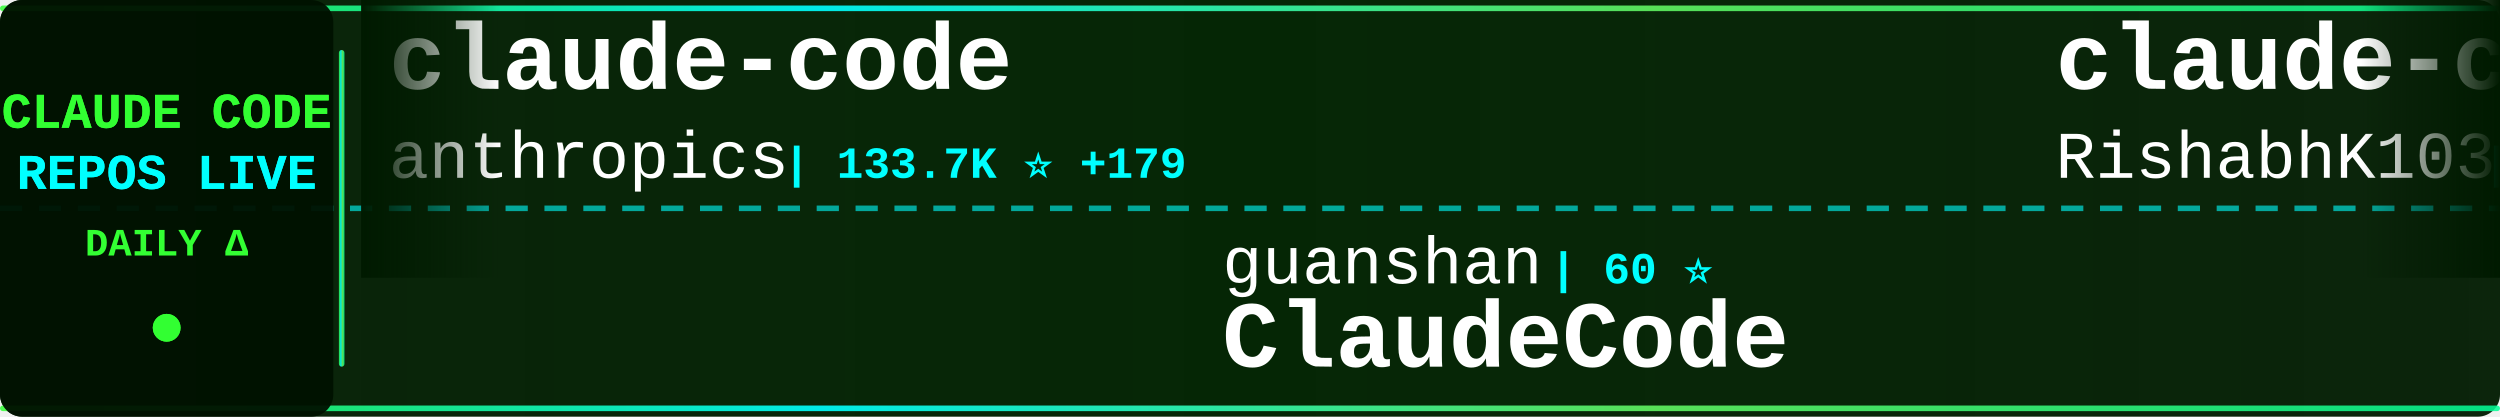
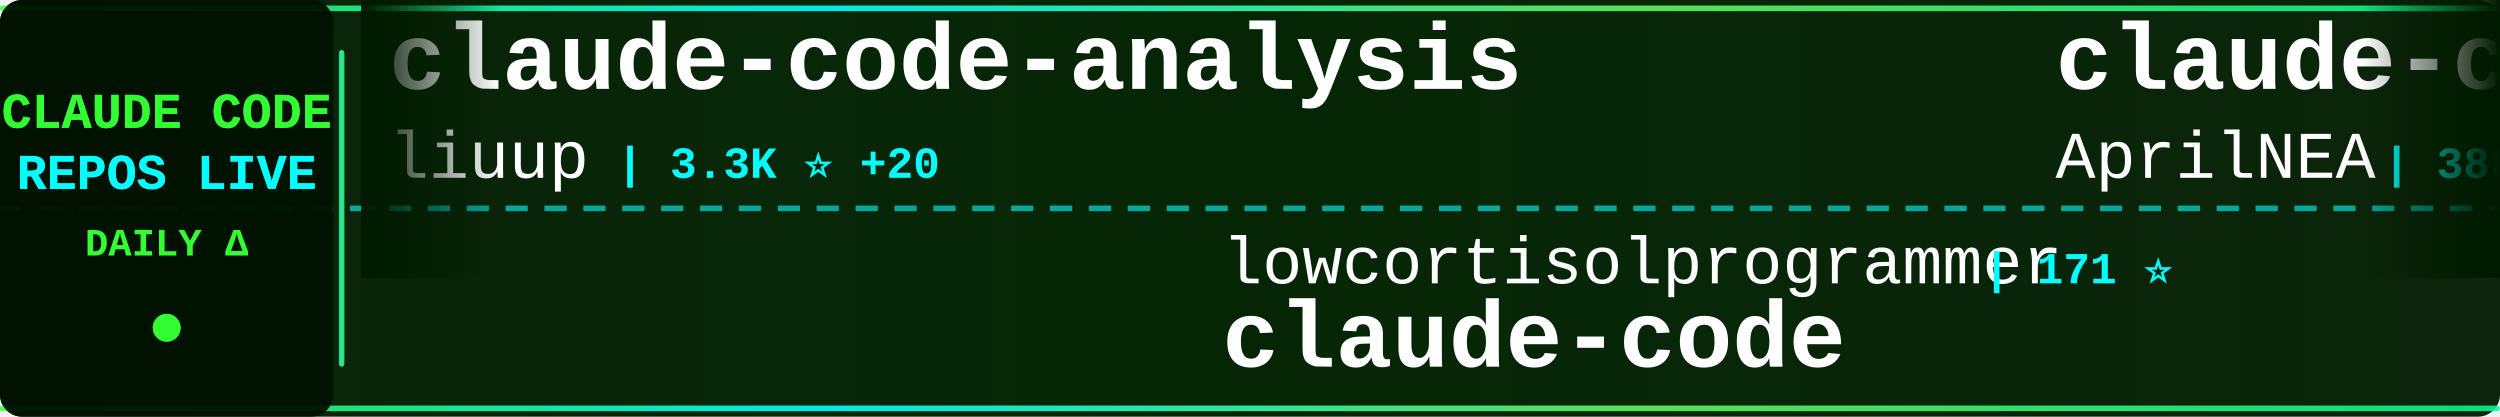
<svg xmlns="http://www.w3.org/2000/svg" width="900" height="150">
  <defs>
    <linearGradient id="tickerBg" x1="0%" y1="0%" x2="100%" y2="0%">
      <stop offset="0%" style="stop-color:#001a00;stop-opacity:0.95" />
      <stop offset="50%" style="stop-color:#002200;stop-opacity:0.98" />
      <stop offset="100%" style="stop-color:#001a00;stop-opacity:0.95" />
    </linearGradient>
    <linearGradient id="borderGrad" x1="0%" y1="0%" x2="100%" y2="0%">
      <stop offset="0%" style="stop-color:#33ff33;stop-opacity:0.85">
        <animate attributeName="stop-opacity" values="0.85;1;0.85" dur="2s" repeatCount="indefinite" />
      </stop>
      <stop offset="33%" style="stop-color:#00ffff;stop-opacity:0.9">
        <animate attributeName="stop-opacity" values="0.9;1;0.9" dur="2.2s" repeatCount="indefinite" />
      </stop>
      <stop offset="66%" style="stop-color:#66ff66;stop-opacity:0.85">
        <animate attributeName="stop-opacity" values="0.85;1;0.85" dur="1.8s" repeatCount="indefinite" />
      </stop>
      <stop offset="100%" style="stop-color:#00ff99;stop-opacity:0.85">
        <animate attributeName="stop-opacity" values="0.85;1;0.85" dur="2s" repeatCount="indefinite" />
      </stop>
    </linearGradient>
    <filter id="textGlow">
      <feGaussianBlur stdDeviation="0.1" result="coloredBlur" />
      <feMerge>
        <feMergeNode in="coloredBlur" />
        <feMergeNode in="SourceGraphic" />
      </feMerge>
    </filter>
    <filter id="metricGlow">
      <feGaussianBlur stdDeviation="0.2" result="coloredBlur" />
      <feMerge>
        <feMergeNode in="coloredBlur" />
        <feMergeNode in="SourceGraphic" />
      </feMerge>
    </filter>
    <linearGradient id="leftFade" x1="0%" y1="0%" x2="100%" y2="0%">
      <stop offset="0%" style="stop-color:#001a00;stop-opacity:1" />
      <stop offset="100%" style="stop-color:#001a00;stop-opacity:0" />
    </linearGradient>
    <linearGradient id="rightFade" x1="0%" y1="0%" x2="100%" y2="0%">
      <stop offset="0%" style="stop-color:#001a00;stop-opacity:0" />
      <stop offset="100%" style="stop-color:#001a00;stop-opacity:1" />
    </linearGradient>
  </defs>
  <rect width="900" height="150" fill="url(#tickerBg)" rx="8" />
  <rect x="0" y="2" width="900" height="2" fill="url(#borderGrad)" rx="1" />
  <rect x="0" y="146" width="900" height="2" fill="url(#borderGrad)" rx="1" />
  <line x1="0" y1="75" x2="900" y2="75" stroke="#00ffff" stroke-width="2" stroke-dasharray="8 6" opacity="0.6" />
  <rect x="0" y="0" width="120" height="150" fill="#001100" opacity="0.95" rx="8" />
  <text x="60" y="46" font-family="'Courier New', monospace" font-size="18" font-weight="bold" fill="#33ff33" text-anchor="middle" filter="url(#textGlow)">
    CLAUDE CODE
  </text>
  <text x="60" y="68" font-family="'Courier New', monospace" font-size="18" font-weight="bold" fill="#00ffff" text-anchor="middle" filter="url(#textGlow)">
    REPOS LIVE
  </text>
  <text x="60" y="92" font-family="'Courier New', monospace" font-size="14" font-weight="bold" fill="#33ff33" text-anchor="middle">
    DAILY Δ
  </text>
  <circle cx="60" cy="118" r="5" fill="#33ff33" filter="url(#metricGlow)">
    <animate attributeName="r" values="4;6;4" dur="1.5s" repeatCount="indefinite" />
    <animate attributeName="opacity" values="0.6;1;0.6" dur="1.5s" repeatCount="indefinite" />
  </circle>
  <rect x="122" y="18" width="2" height="114" fill="url(#borderGrad)" rx="1" />
  <clipPath id="tickerClip">
    <rect x="130" y="0" width="770" height="150" />
  </clipPath>
  <g clip-path="url(#tickerClip)">
    <g id="tickerItems">
      <animateTransform attributeName="transform" attributeType="XML" type="translate" from="0 0" to="-3000 0" dur="54s" repeatCount="indefinite" />
      <g transform="translate(0, 0)">
-         <text x="140" y="32" font-family="'Courier New', monospace" font-size="34" font-weight="bold" fill="#ffffff">claude-code</text>
-         <text x="140" y="64" font-family="'Courier New', monospace" font-size="24" font-weight="normal" fill="#ffffff" opacity="1.0">anthropics</text>
-         <text x="282" y="64" font-family="'Courier New', monospace" font-size="16" font-weight="bold" fill="#00ffff"> | 133.7K ⭐ +179</text>
+         <text x="140" y="32" font-family="'Courier New', monospace" font-size="34" font-weight="bold" fill="#ffffff">claude-code-analysis</text>
+         <text x="140" y="64" font-family="'Courier New', monospace" font-size="24" font-weight="normal" fill="#ffffff" opacity="1.0">liuup</text>
+         <text x="222" y="64" font-family="'Courier New', monospace" font-size="16" font-weight="bold" fill="#00ffff"> | 3.3K ⭐ +20</text>
      </g>
      <g transform="translate(300, 0)">
-         <text x="140" y="102" font-family="'Courier New', monospace" font-size="24" font-weight="normal" fill="#ffffff" opacity="1.0">guanshan</text>
-         <text x="258" y="102" font-family="'Courier New', monospace" font-size="16" font-weight="bold" fill="#00ffff"> | 60 ⭐</text>
-         <text x="140" y="132" font-family="'Courier New', monospace" font-size="34" font-weight="bold" fill="#ffffff">ClaudeCode</text>
+         <text x="140" y="102" font-family="'Courier New', monospace" font-size="24" font-weight="normal" fill="#ffffff" opacity="1.0">lowcortisolprogrammer</text>
+         <text x="414" y="102" font-family="'Courier New', monospace" font-size="16" font-weight="bold" fill="#00ffff"> | 171 ⭐</text>
+         <text x="140" y="132" font-family="'Courier New', monospace" font-size="34" font-weight="bold" fill="#ffffff">claude-code</text>
      </g>
      <g transform="translate(600, 0)">
-         <text x="140" y="32" font-family="'Courier New', monospace" font-size="34" font-weight="bold" fill="#ffffff">claude-code</text>
-         <text x="140" y="64" font-family="'Courier New', monospace" font-size="24" font-weight="normal" fill="#ffffff" opacity="1.0">RishabhK103</text>
-         <text x="294" y="64" font-family="'Courier New', monospace" font-size="16" font-weight="bold" fill="#00ffff"> | 94 ⭐ +3</text>
+         <text x="140" y="32" font-family="'Courier New', monospace" font-size="34" font-weight="bold" fill="#ffffff">claude-code-source</text>
+         <text x="140" y="64" font-family="'Courier New', monospace" font-size="24" font-weight="normal" fill="#ffffff" opacity="1.0">AprilNEA</text>
+         <text x="258" y="64" font-family="'Courier New', monospace" font-size="16" font-weight="bold" fill="#00ffff"> | 388 ⭐</text>
      </g>
      <g transform="translate(900, 0)">
-         <text x="140" y="102" font-family="'Courier New', monospace" font-size="24" font-weight="normal" fill="#ffffff" opacity="1.0">lorryjovens-hub</text>
-         <text x="342" y="102" font-family="'Courier New', monospace" font-size="16" font-weight="bold" fill="#00ffff"> | 1.6K ⭐</text>
-         <text x="140" y="132" font-family="'Courier New', monospace" font-size="34" font-weight="bold" fill="#ffffff">claude-code-rust</text>
+         <text x="140" y="102" font-family="'Courier New', monospace" font-size="24" font-weight="normal" fill="#ffffff" opacity="1.0">multica-ai</text>
+         <text x="282" y="102" font-family="'Courier New', monospace" font-size="16" font-weight="bold" fill="#00ffff"> | 180.2K ⭐ +747</text>
+         <text x="140" y="132" font-family="'Courier New', monospace" font-size="34" font-weight="bold" fill="#ffffff">andrej-karpathy-skills</text>
      </g>
      <g transform="translate(1200, 0)">
-         <text x="140" y="32" font-family="'Courier New', monospace" font-size="34" font-weight="bold" fill="#ffffff">claude-code</text>
-         <text x="140" y="64" font-family="'Courier New', monospace" font-size="24" font-weight="normal" fill="#ffffff" opacity="1.0">codeaashu</text>
-         <text x="270" y="64" font-family="'Courier New', monospace" font-size="16" font-weight="bold" fill="#00ffff"> | 3.0K ⭐ +7</text>
+         <text x="140" y="32" font-family="'Courier New', monospace" font-size="34" font-weight="bold" fill="#ffffff">claude-code-source</text>
+         <text x="140" y="64" font-family="'Courier New', monospace" font-size="24" font-weight="normal" fill="#ffffff" opacity="1.0">JrCx7scC</text>
+         <text x="258" y="64" font-family="'Courier New', monospace" font-size="16" font-weight="bold" fill="#00ffff"> | 370 ⭐</text>
      </g>
      <g transform="translate(1500, 0)">
-         <text x="140" y="102" font-family="'Courier New', monospace" font-size="24" font-weight="normal" fill="#ffffff" opacity="1.0">Onewon</text>
-         <text x="234" y="102" font-family="'Courier New', monospace" font-size="16" font-weight="bold" fill="#00ffff"> | 182 ⭐</text>
-         <text x="140" y="132" font-family="'Courier New', monospace" font-size="34" font-weight="bold" fill="#ffffff">claude-code</text>
+         <text x="140" y="102" font-family="'Courier New', monospace" font-size="24" font-weight="normal" fill="#ffffff" opacity="1.0">oboard</text>
+         <text x="234" y="102" font-family="'Courier New', monospace" font-size="16" font-weight="bold" fill="#00ffff"> | 3.2K ⭐ +2</text>
+         <text x="140" y="132" font-family="'Courier New', monospace" font-size="34" font-weight="bold" fill="#ffffff">claude-code-rev</text>
      </g>
      <g transform="translate(1800, 0)">
-         <text x="140" y="32" font-family="'Courier New', monospace" font-size="34" font-weight="bold" fill="#ffffff">claude-code-workflows</text>
-         <text x="140" y="64" font-family="'Courier New', monospace" font-size="24" font-weight="normal" fill="#ffffff" opacity="1.0">OneRedOak</text>
-         <text x="270" y="64" font-family="'Courier New', monospace" font-size="16" font-weight="bold" fill="#00ffff"> | 3.8K ⭐ +2</text>
+         <text x="140" y="32" font-family="'Courier New', monospace" font-size="34" font-weight="bold" fill="#ffffff">Claude-code</text>
+         <text x="140" y="64" font-family="'Courier New', monospace" font-size="24" font-weight="normal" fill="#ffffff" opacity="1.0">zstmfhy</text>
+         <text x="246" y="64" font-family="'Courier New', monospace" font-size="16" font-weight="bold" fill="#00ffff"> | 190 ⭐</text>
      </g>
      <g transform="translate(2100, 0)">
-         <text x="140" y="102" font-family="'Courier New', monospace" font-size="24" font-weight="normal" fill="#ffffff" opacity="1.0">xorespesp</text>
-         <text x="270" y="102" font-family="'Courier New', monospace" font-size="16" font-weight="bold" fill="#00ffff"> | 228 ⭐</text>
-         <text x="140" y="132" font-family="'Courier New', monospace" font-size="34" font-weight="bold" fill="#ffffff">claude-code</text>
+         <text x="140" y="102" font-family="'Courier New', monospace" font-size="24" font-weight="normal" fill="#ffffff" opacity="1.0">Maciek-roboblog</text>
+         <text x="342" y="102" font-family="'Courier New', monospace" font-size="16" font-weight="bold" fill="#00ffff"> | 8.3K ⭐ +10</text>
+         <text x="140" y="132" font-family="'Courier New', monospace" font-size="34" font-weight="bold" fill="#ffffff">Claude-Code-Usage-Monito...</text>
      </g>
      <g transform="translate(2400, 0)">
-         <text x="140" y="32" font-family="'Courier New', monospace" font-size="34" font-weight="bold" fill="#ffffff">claude-code-settings</text>
-         <text x="140" y="64" font-family="'Courier New', monospace" font-size="24" font-weight="normal" fill="#ffffff" opacity="1.0">feiskyer</text>
-         <text x="258" y="64" font-family="'Courier New', monospace" font-size="16" font-weight="bold" fill="#00ffff"> | 1.6K ⭐ +1</text>
+         <text x="140" y="32" font-family="'Courier New', monospace" font-size="34" font-weight="bold" fill="#ffffff">claude-code-local</text>
+         <text x="140" y="64" font-family="'Courier New', monospace" font-size="24" font-weight="normal" fill="#ffffff" opacity="1.0">nicedreamzapp</text>
+         <text x="318" y="64" font-family="'Courier New', monospace" font-size="16" font-weight="bold" fill="#00ffff"> | 2.8K ⭐ +6</text>
      </g>
      <g transform="translate(2700, 0)">
        <text x="140" y="102" font-family="'Courier New', monospace" font-size="24" font-weight="normal" fill="#ffffff" opacity="1.0">catlog22</text>
-         <text x="258" y="102" font-family="'Courier New', monospace" font-size="16" font-weight="bold" fill="#00ffff"> | 2.1K ⭐ +1</text>
+         <text x="258" y="102" font-family="'Courier New', monospace" font-size="16" font-weight="bold" fill="#00ffff"> | 2.1K ⭐ +2</text>
        <text x="140" y="132" font-family="'Courier New', monospace" font-size="34" font-weight="bold" fill="#ffffff">Claude-Code-Workflow</text>
      </g>
      <g transform="translate(3000, 0)">
-         <text x="140" y="32" font-family="'Courier New', monospace" font-size="34" font-weight="bold" fill="#ffffff">claude-code</text>
-         <text x="140" y="64" font-family="'Courier New', monospace" font-size="24" font-weight="normal" fill="#ffffff" opacity="1.0">anthropics</text>
-         <text x="282" y="64" font-family="'Courier New', monospace" font-size="16" font-weight="bold" fill="#00ffff"> | 133.7K ⭐ +179</text>
+         <text x="140" y="32" font-family="'Courier New', monospace" font-size="34" font-weight="bold" fill="#ffffff">claude-code-analysis</text>
+         <text x="140" y="64" font-family="'Courier New', monospace" font-size="24" font-weight="normal" fill="#ffffff" opacity="1.0">liuup</text>
+         <text x="222" y="64" font-family="'Courier New', monospace" font-size="16" font-weight="bold" fill="#00ffff"> | 3.3K ⭐ +20</text>
      </g>
      <g transform="translate(3300, 0)">
-         <text x="140" y="102" font-family="'Courier New', monospace" font-size="24" font-weight="normal" fill="#ffffff" opacity="1.0">guanshan</text>
-         <text x="258" y="102" font-family="'Courier New', monospace" font-size="16" font-weight="bold" fill="#00ffff"> | 60 ⭐</text>
-         <text x="140" y="132" font-family="'Courier New', monospace" font-size="34" font-weight="bold" fill="#ffffff">ClaudeCode</text>
+         <text x="140" y="102" font-family="'Courier New', monospace" font-size="24" font-weight="normal" fill="#ffffff" opacity="1.0">lowcortisolprogrammer</text>
+         <text x="414" y="102" font-family="'Courier New', monospace" font-size="16" font-weight="bold" fill="#00ffff"> | 171 ⭐</text>
+         <text x="140" y="132" font-family="'Courier New', monospace" font-size="34" font-weight="bold" fill="#ffffff">claude-code</text>
      </g>
      <g transform="translate(3600, 0)">
-         <text x="140" y="32" font-family="'Courier New', monospace" font-size="34" font-weight="bold" fill="#ffffff">claude-code</text>
-         <text x="140" y="64" font-family="'Courier New', monospace" font-size="24" font-weight="normal" fill="#ffffff" opacity="1.0">RishabhK103</text>
-         <text x="294" y="64" font-family="'Courier New', monospace" font-size="16" font-weight="bold" fill="#00ffff"> | 94 ⭐ +3</text>
+         <text x="140" y="32" font-family="'Courier New', monospace" font-size="34" font-weight="bold" fill="#ffffff">claude-code-source</text>
+         <text x="140" y="64" font-family="'Courier New', monospace" font-size="24" font-weight="normal" fill="#ffffff" opacity="1.0">AprilNEA</text>
+         <text x="258" y="64" font-family="'Courier New', monospace" font-size="16" font-weight="bold" fill="#00ffff"> | 388 ⭐</text>
      </g>
      <g transform="translate(3900, 0)">
-         <text x="140" y="102" font-family="'Courier New', monospace" font-size="24" font-weight="normal" fill="#ffffff" opacity="1.0">lorryjovens-hub</text>
-         <text x="342" y="102" font-family="'Courier New', monospace" font-size="16" font-weight="bold" fill="#00ffff"> | 1.6K ⭐</text>
-         <text x="140" y="132" font-family="'Courier New', monospace" font-size="34" font-weight="bold" fill="#ffffff">claude-code-rust</text>
+         <text x="140" y="102" font-family="'Courier New', monospace" font-size="24" font-weight="normal" fill="#ffffff" opacity="1.0">multica-ai</text>
+         <text x="282" y="102" font-family="'Courier New', monospace" font-size="16" font-weight="bold" fill="#00ffff"> | 180.2K ⭐ +747</text>
+         <text x="140" y="132" font-family="'Courier New', monospace" font-size="34" font-weight="bold" fill="#ffffff">andrej-karpathy-skills</text>
      </g>
    </g>
  </g>
  <rect x="130" y="0" width="50" height="100" fill="url(#leftFade)" />
  <rect x="850" y="0" width="50" height="100" fill="url(#rightFade)" />
</svg>
